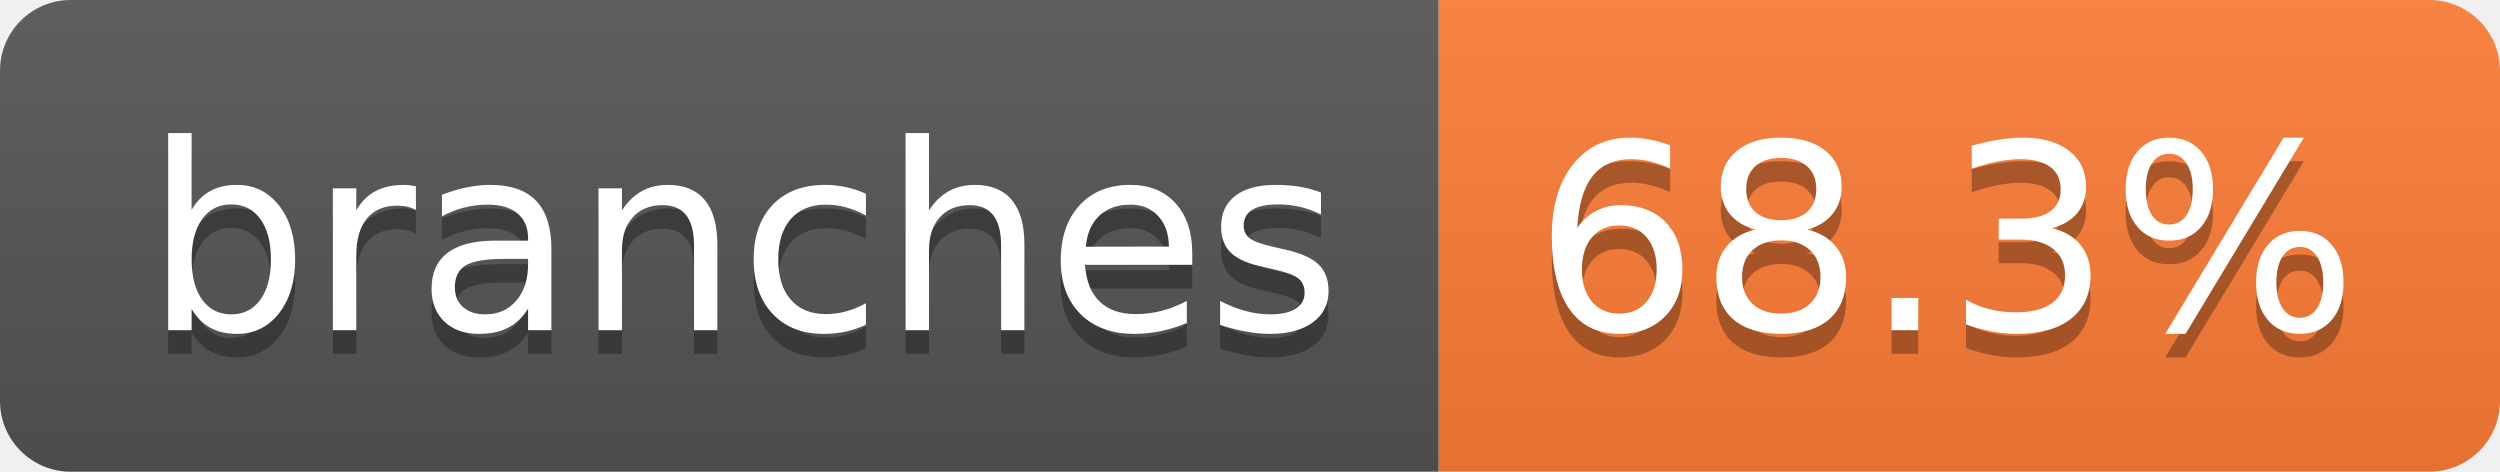
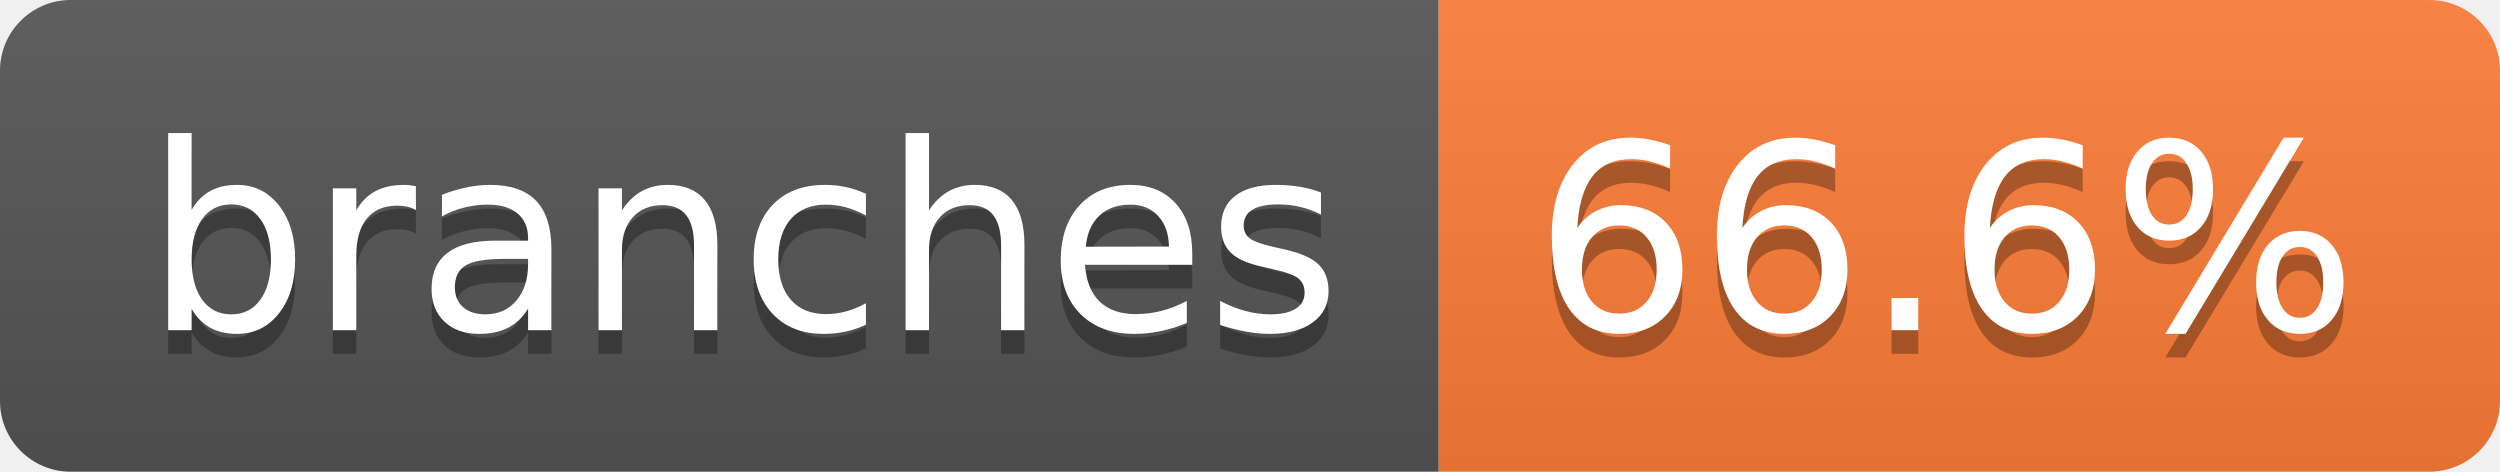
- <svg xmlns="http://www.w3.org/2000/svg" width="106" height="20" role="img" aria-label="branches: 68.3%">
+ <svg xmlns="http://www.w3.org/2000/svg" width="106" height="20" role="img" aria-label="branches: 66.6%">
  <linearGradient id="s" x2="0" y2="100%">
    <stop offset="0" stop-color="#bbb" stop-opacity=".1" />
    <stop offset="1" stop-opacity=".1" />
  </linearGradient>
  <clipPath id="r">
    <rect width="106" height="20" rx="3" fill="#fff" />
  </clipPath>
  <g clip-path="url(#r)">
    <rect width="61" height="20" fill="#555" />
    <rect x="61" width="45" height="20" fill="#fe7d37" />
    <rect width="106" height="20" fill="url(#s)" />
  </g>
  <g fill="#fff" text-anchor="middle" font-family="Verdana,Geneva,DejaVu Sans,sans-serif" text-rendering="geometricPrecision" font-size="110">
    <text aria-hidden="true" x="315" y="150" fill="#010101" fill-opacity=".3" transform="scale(.1)" textLength="507">branches</text>
    <text x="315" y="140" transform="scale(.1)" fill="#fff" textLength="507">branches</text>
-     <text aria-hidden="true" x="825" y="150" fill="#010101" fill-opacity=".3" transform="scale(.1)" textLength="350">68.3%</text>
-     <text x="825" y="140" transform="scale(.1)" fill="#fff" textLength="350">68.3%</text>
+     <text aria-hidden="true" x="825" y="150" fill="#010101" fill-opacity=".3" transform="scale(.1)" textLength="350">66.6%</text>
+     <text x="825" y="140" transform="scale(.1)" fill="#fff" textLength="350">66.6%</text>
  </g>
</svg>
